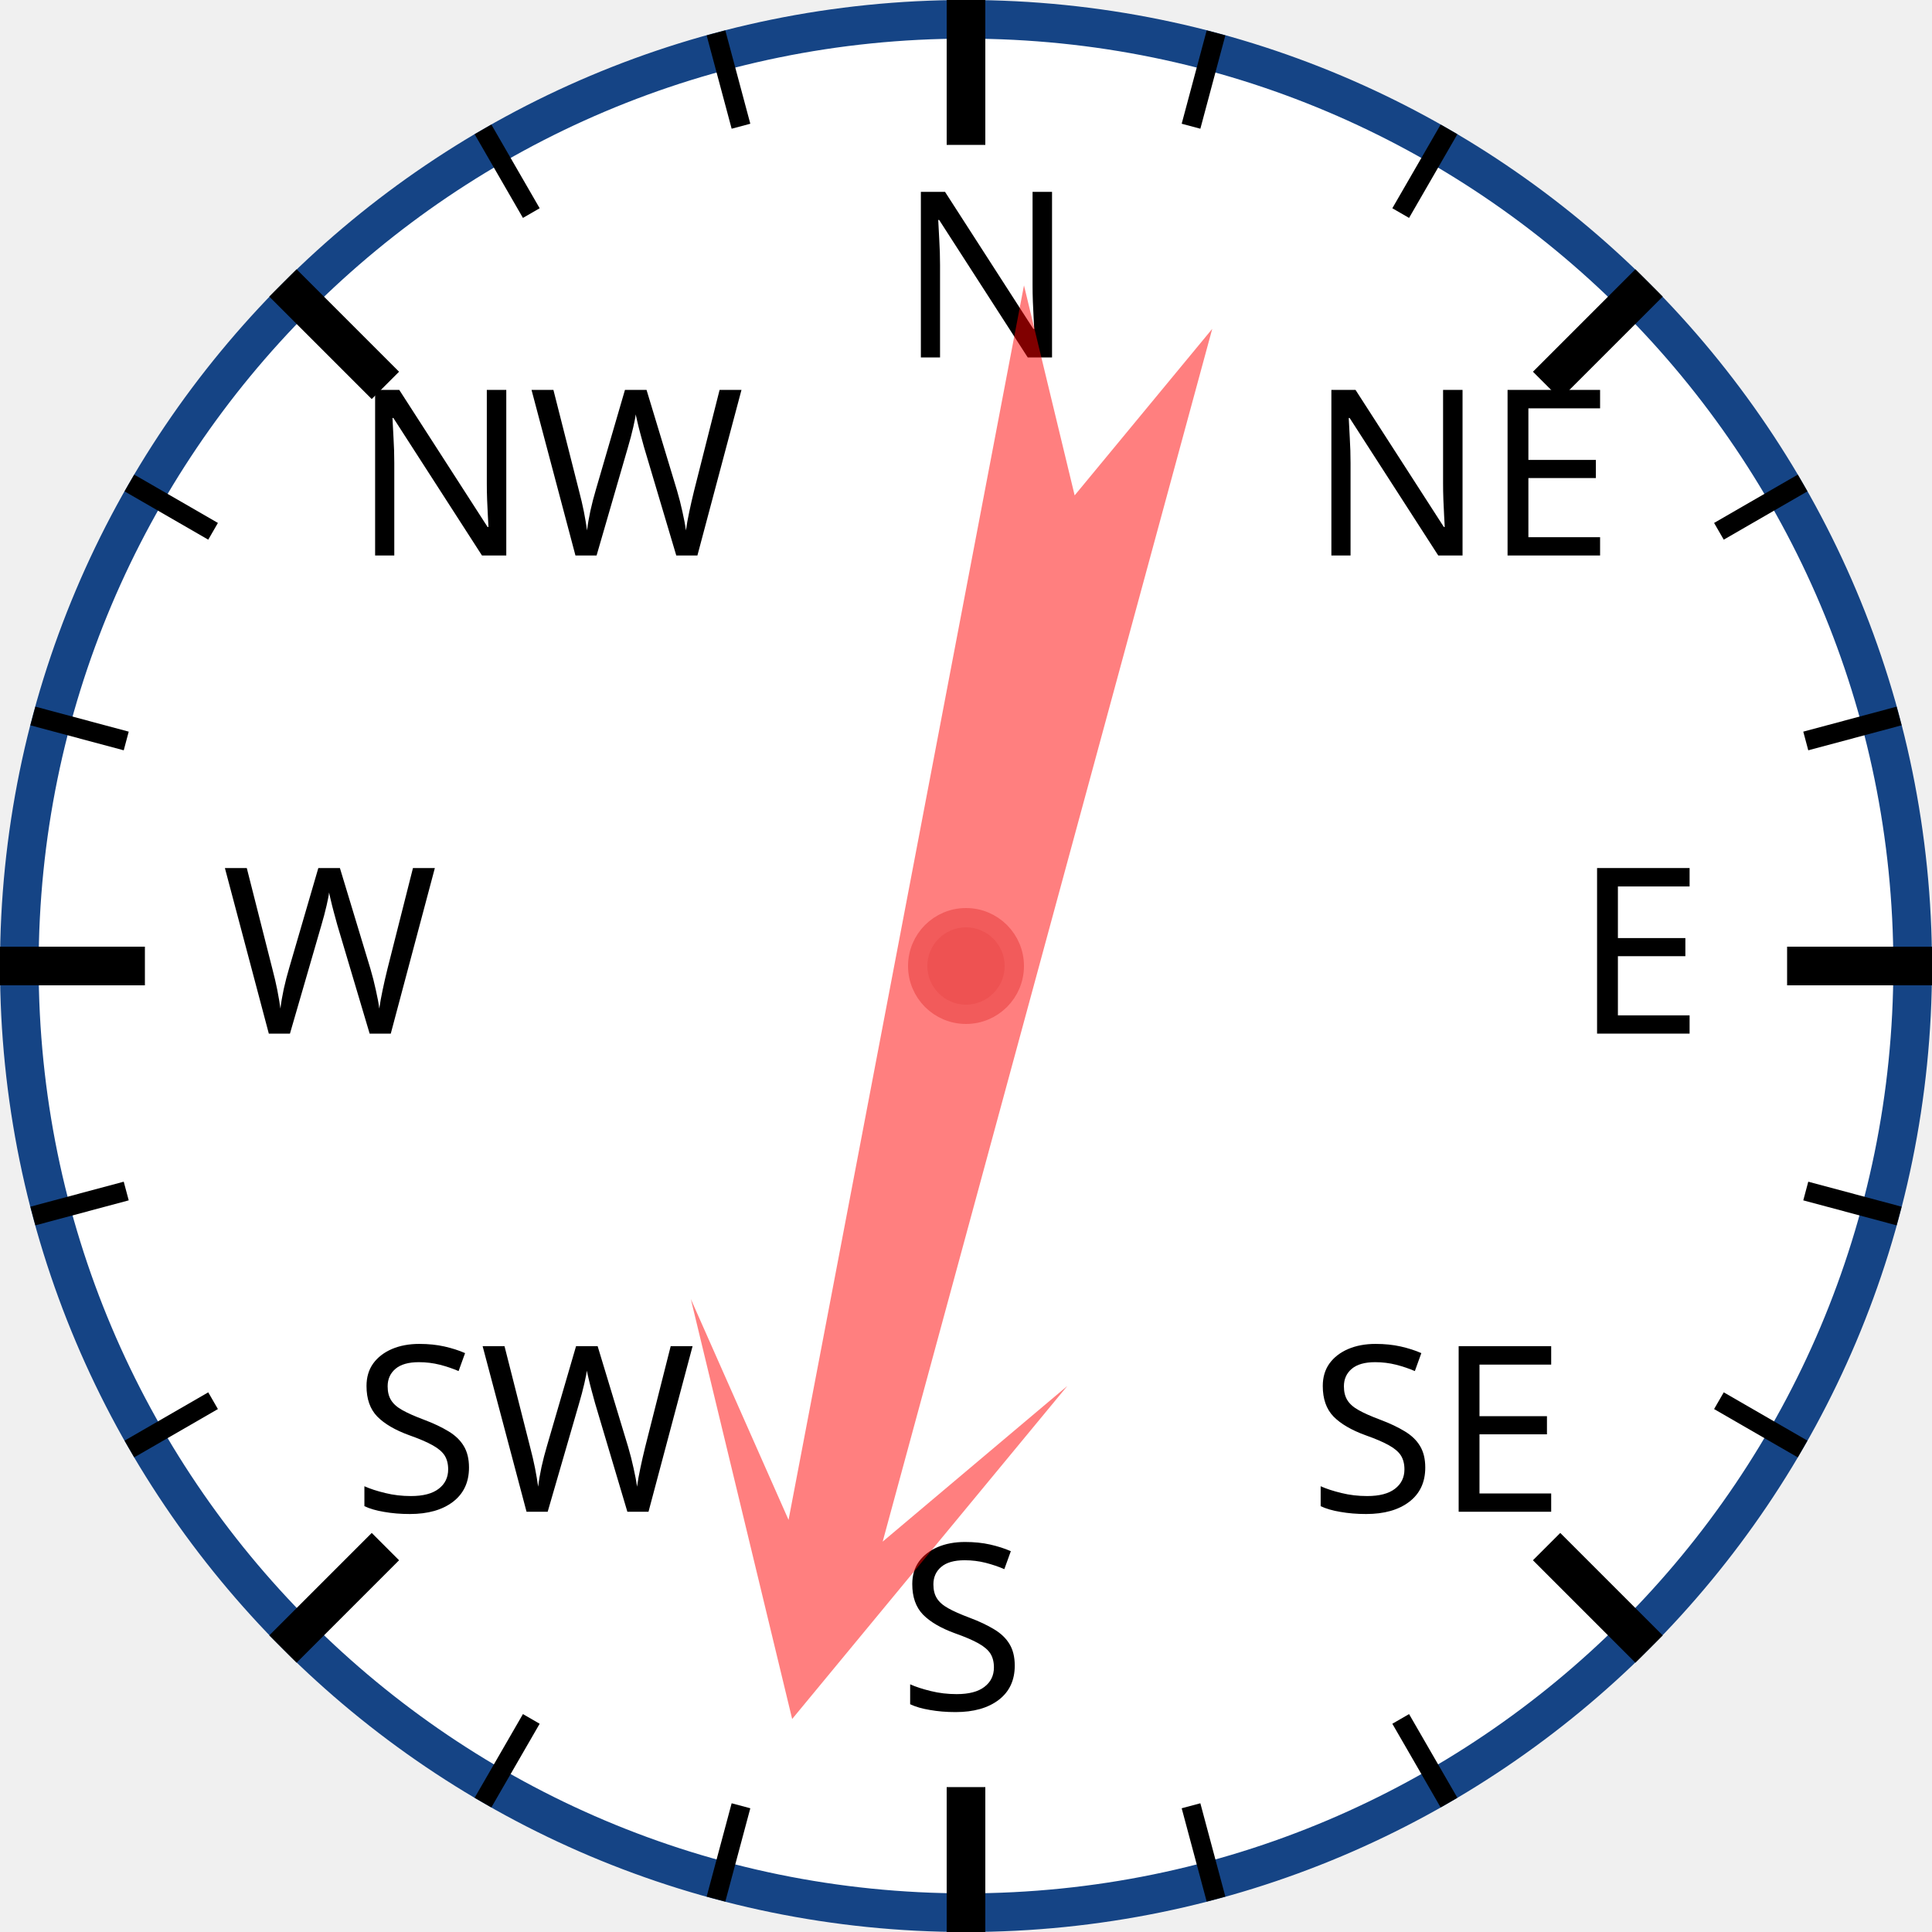
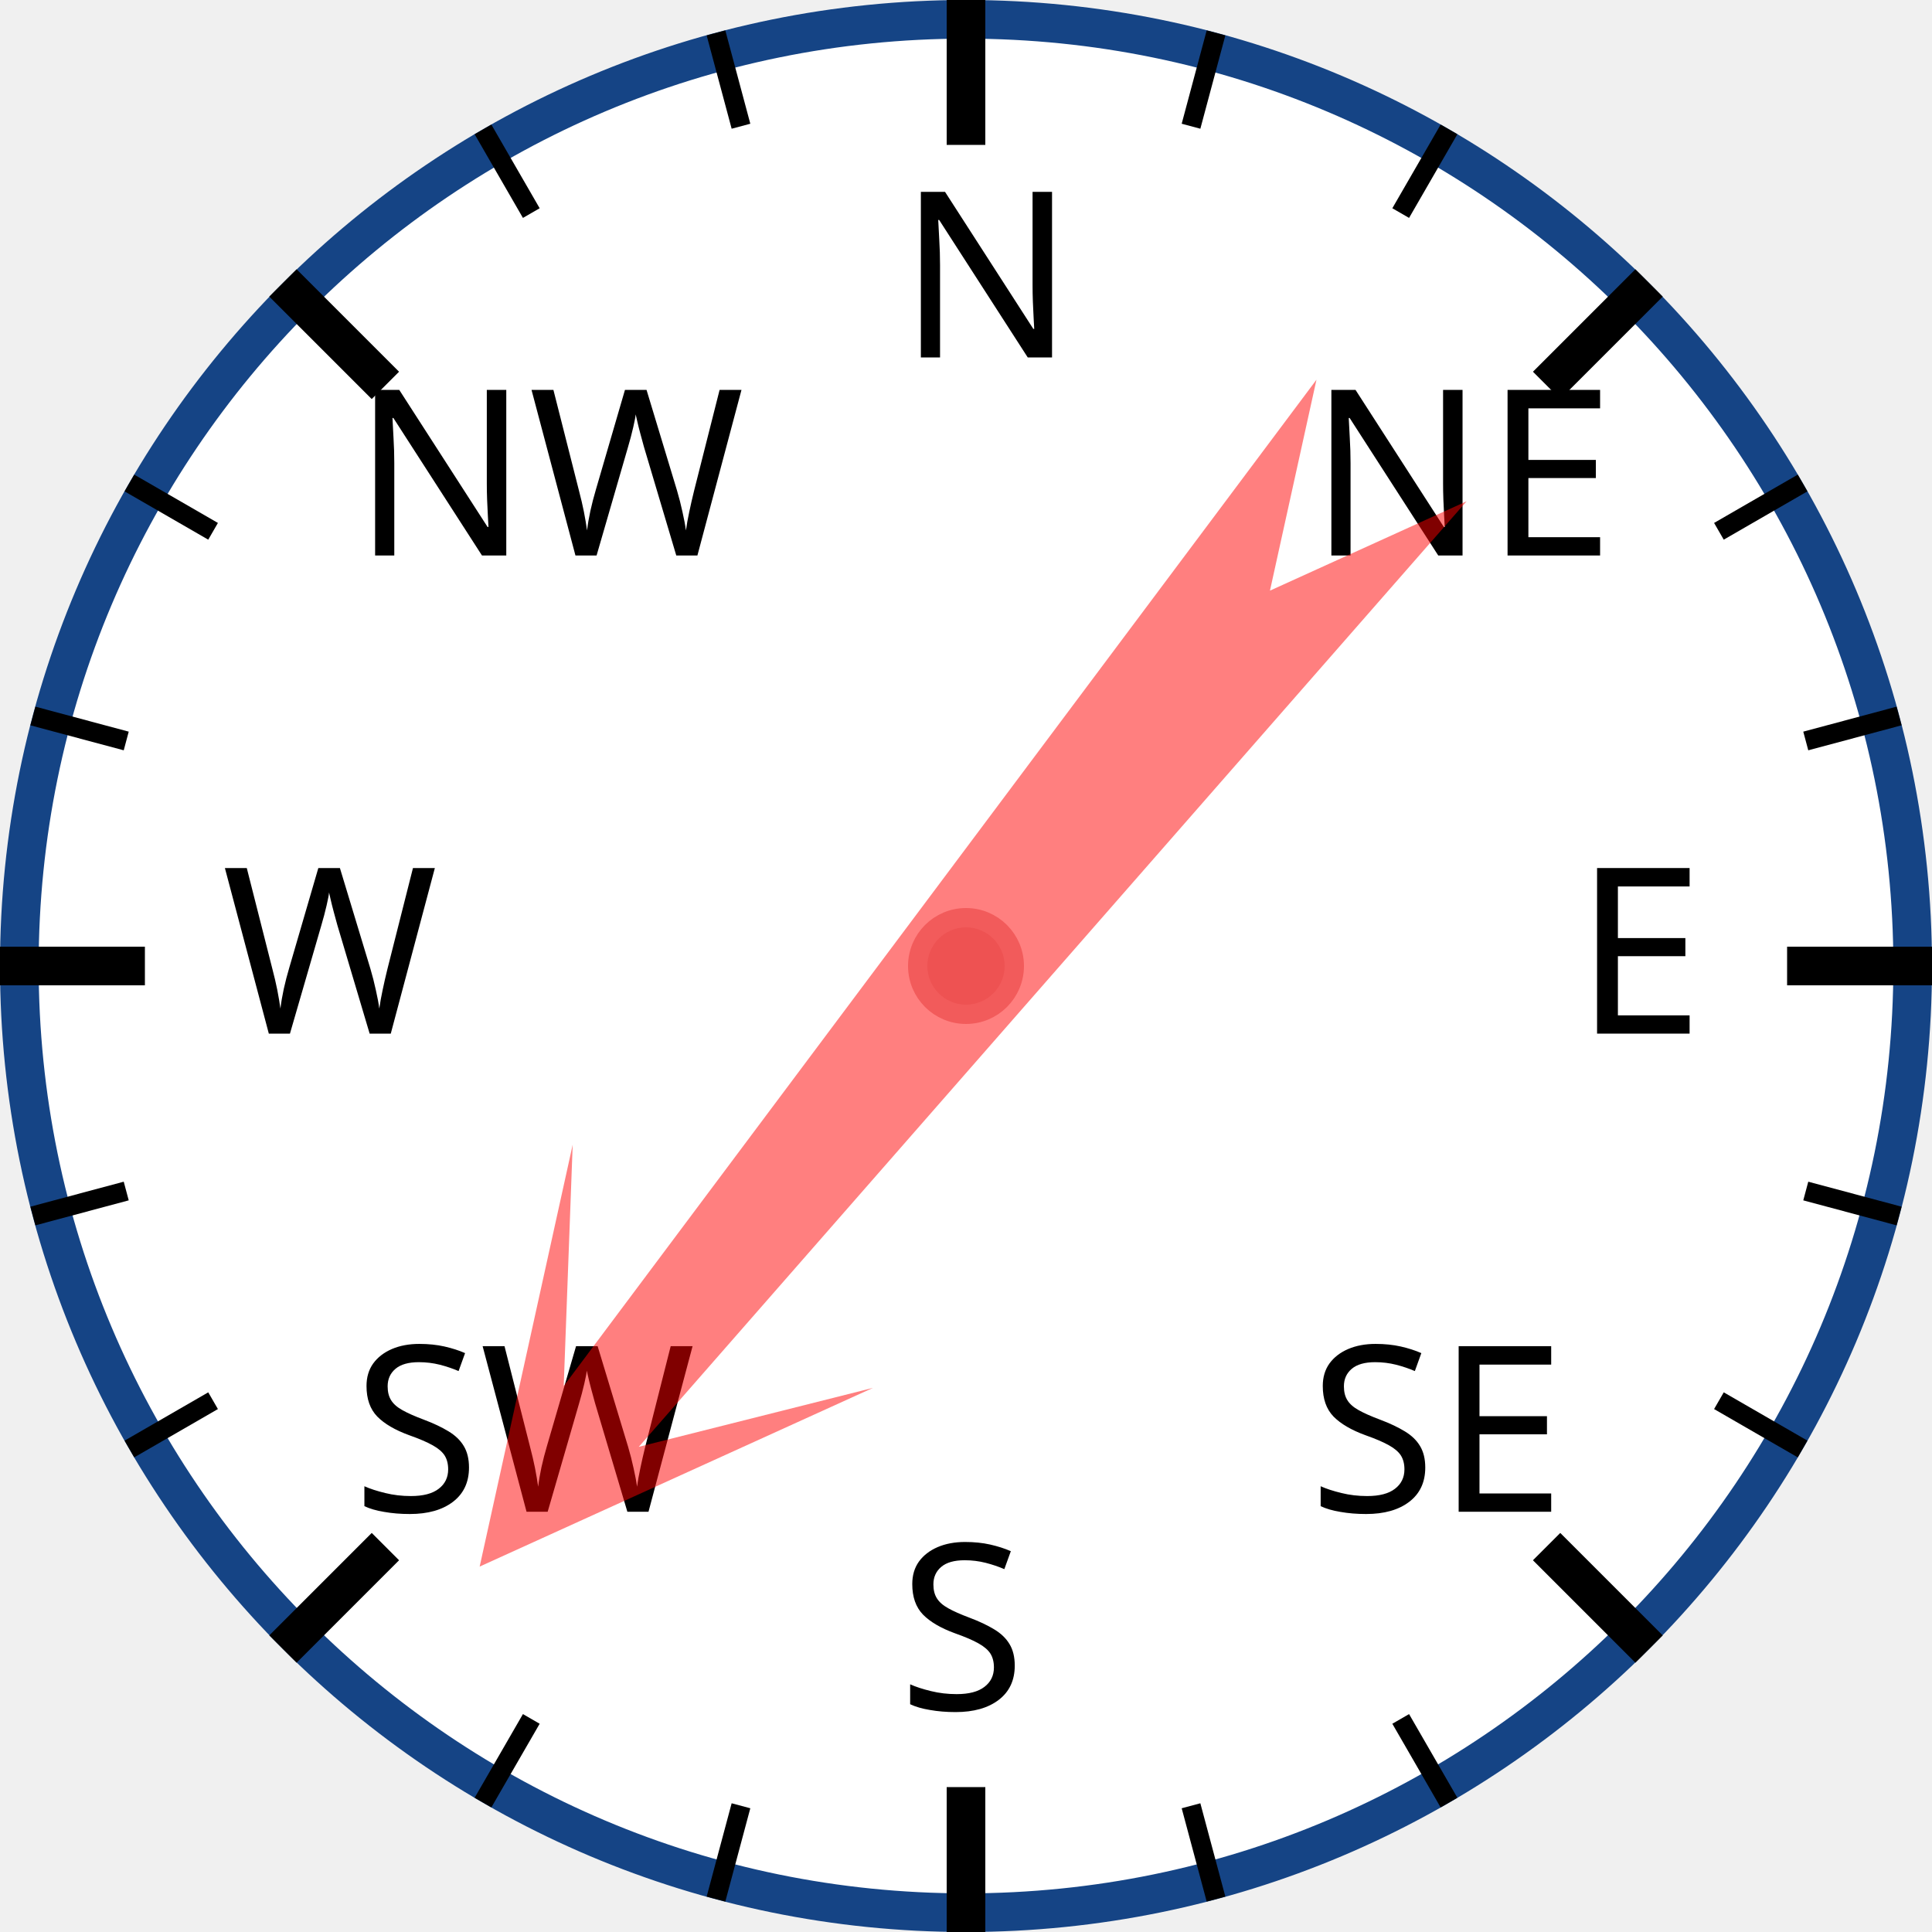
<svg xmlns="http://www.w3.org/2000/svg" width="120px" height="120px" viewBox="0 0 200 200">
  <circle cx="100" cy="100" r="98" style="fill: white; stroke: #154485; stroke-width: 4;" />
  <text x="93.0" y="37.0" style="font-family: sans-serif; font-size: 18pt;">N</text>
  <line x1="100.0" y1="0.0" x2="100.0" y2="15.0" style="stroke: black; stroke-width: 4;" />
  <line x1="74.118" y1="3.407" x2="76.706" y2="13.067" style="stroke: black; stroke-width: 2;" />
  <line x1="50" y1="13.397" x2="55" y2="22.058" style="stroke: black; stroke-width: 2;" />
  <text x="36.503" y="57.503" style="font-family: sans-serif; font-size: 18pt;">NW</text>
  <line x1="29.289" y1="29.289" x2="39.896" y2="39.896" style="stroke: black; stroke-width: 4;" />
  <line x1="13.397" y1="50" x2="22.058" y2="55" style="stroke: black; stroke-width: 2;" />
  <line x1="3.407" y1="74.118" x2="13.067" y2="76.706" style="stroke: black; stroke-width: 2;" />
  <text x="23.0" y="107.0" style="font-family: sans-serif; font-size: 18pt;">W</text>
  <line x1="0.0" y1="100.0" x2="15.0" y2="100.0" style="stroke: black; stroke-width: 4;" />
  <line x1="3.407" y1="125.882" x2="13.067" y2="123.294" style="stroke: black; stroke-width: 2;" />
  <line x1="13.397" y1="150" x2="22.058" y2="145" style="stroke: black; stroke-width: 2;" />
  <text x="36.503" y="156.497" style="font-family: sans-serif; font-size: 18pt;">SW</text>
  <line x1="29.289" y1="170.711" x2="39.896" y2="160.104" style="stroke: black; stroke-width: 4;" />
  <line x1="50" y1="186.603" x2="55" y2="177.942" style="stroke: black; stroke-width: 2;" />
  <line x1="74.118" y1="196.593" x2="76.706" y2="186.933" style="stroke: black; stroke-width: 2;" />
  <text x="93" y="177.0" style="font-family: sans-serif; font-size: 18pt;">S</text>
  <line x1="100" y1="200.0" x2="100" y2="185.0" style="stroke: black; stroke-width: 4;" />
  <line x1="125.882" y1="196.593" x2="123.294" y2="186.933" style="stroke: black; stroke-width: 2;" />
  <line x1="150.0" y1="186.603" x2="145.0" y2="177.942" style="stroke: black; stroke-width: 2;" />
  <text x="135.497" y="156.497" style="font-family: sans-serif; font-size: 18pt;">SE</text>
  <line x1="170.711" y1="170.711" x2="160.104" y2="160.104" style="stroke: black; stroke-width: 4;" />
  <line x1="186.603" y1="150" x2="177.942" y2="145" style="stroke: black; stroke-width: 2;" />
  <line x1="196.593" y1="125.882" x2="186.933" y2="123.294" style="stroke: black; stroke-width: 2;" />
  <text x="163.0" y="107" style="font-family: sans-serif; font-size: 18pt;">E</text>
  <line x1="200.0" y1="100" x2="185.0" y2="100" style="stroke: black; stroke-width: 4;" />
  <line x1="196.593" y1="74.118" x2="186.933" y2="76.706" style="stroke: black; stroke-width: 2;" />
  <line x1="186.603" y1="50" x2="177.942" y2="55" style="stroke: black; stroke-width: 2;" />
  <text x="135.497" y="57.503" style="font-family: sans-serif; font-size: 18pt;">NE</text>
  <line x1="170.711" y1="29.289" x2="160.104" y2="39.896" style="stroke: black; stroke-width: 4;" />
  <line x1="150" y1="13.397" x2="145" y2="22.058" style="stroke: black; stroke-width: 2;" />
  <line x1="125.882" y1="3.407" x2="123.294" y2="13.067" style="stroke: black; stroke-width: 2;" />
-   <polygon points="100 20 120 60 105 40 110 170 100 150 90 170 95 40 80 60" style="fill: red; fill-opacity: 0.5;" transform="rotate(193,100,100)" />
+   <polygon points="100 20 120 60 105 40 110 170 100 150 90 170 95 40 80 60" style="fill: red; fill-opacity: 0.5;" transform="rotate(219,100,100)" />
  <circle cx="100" cy="100" r="5" style="fill: #EE5252; stroke: #F25B5B; stroke-width: 2;" />
</svg>
